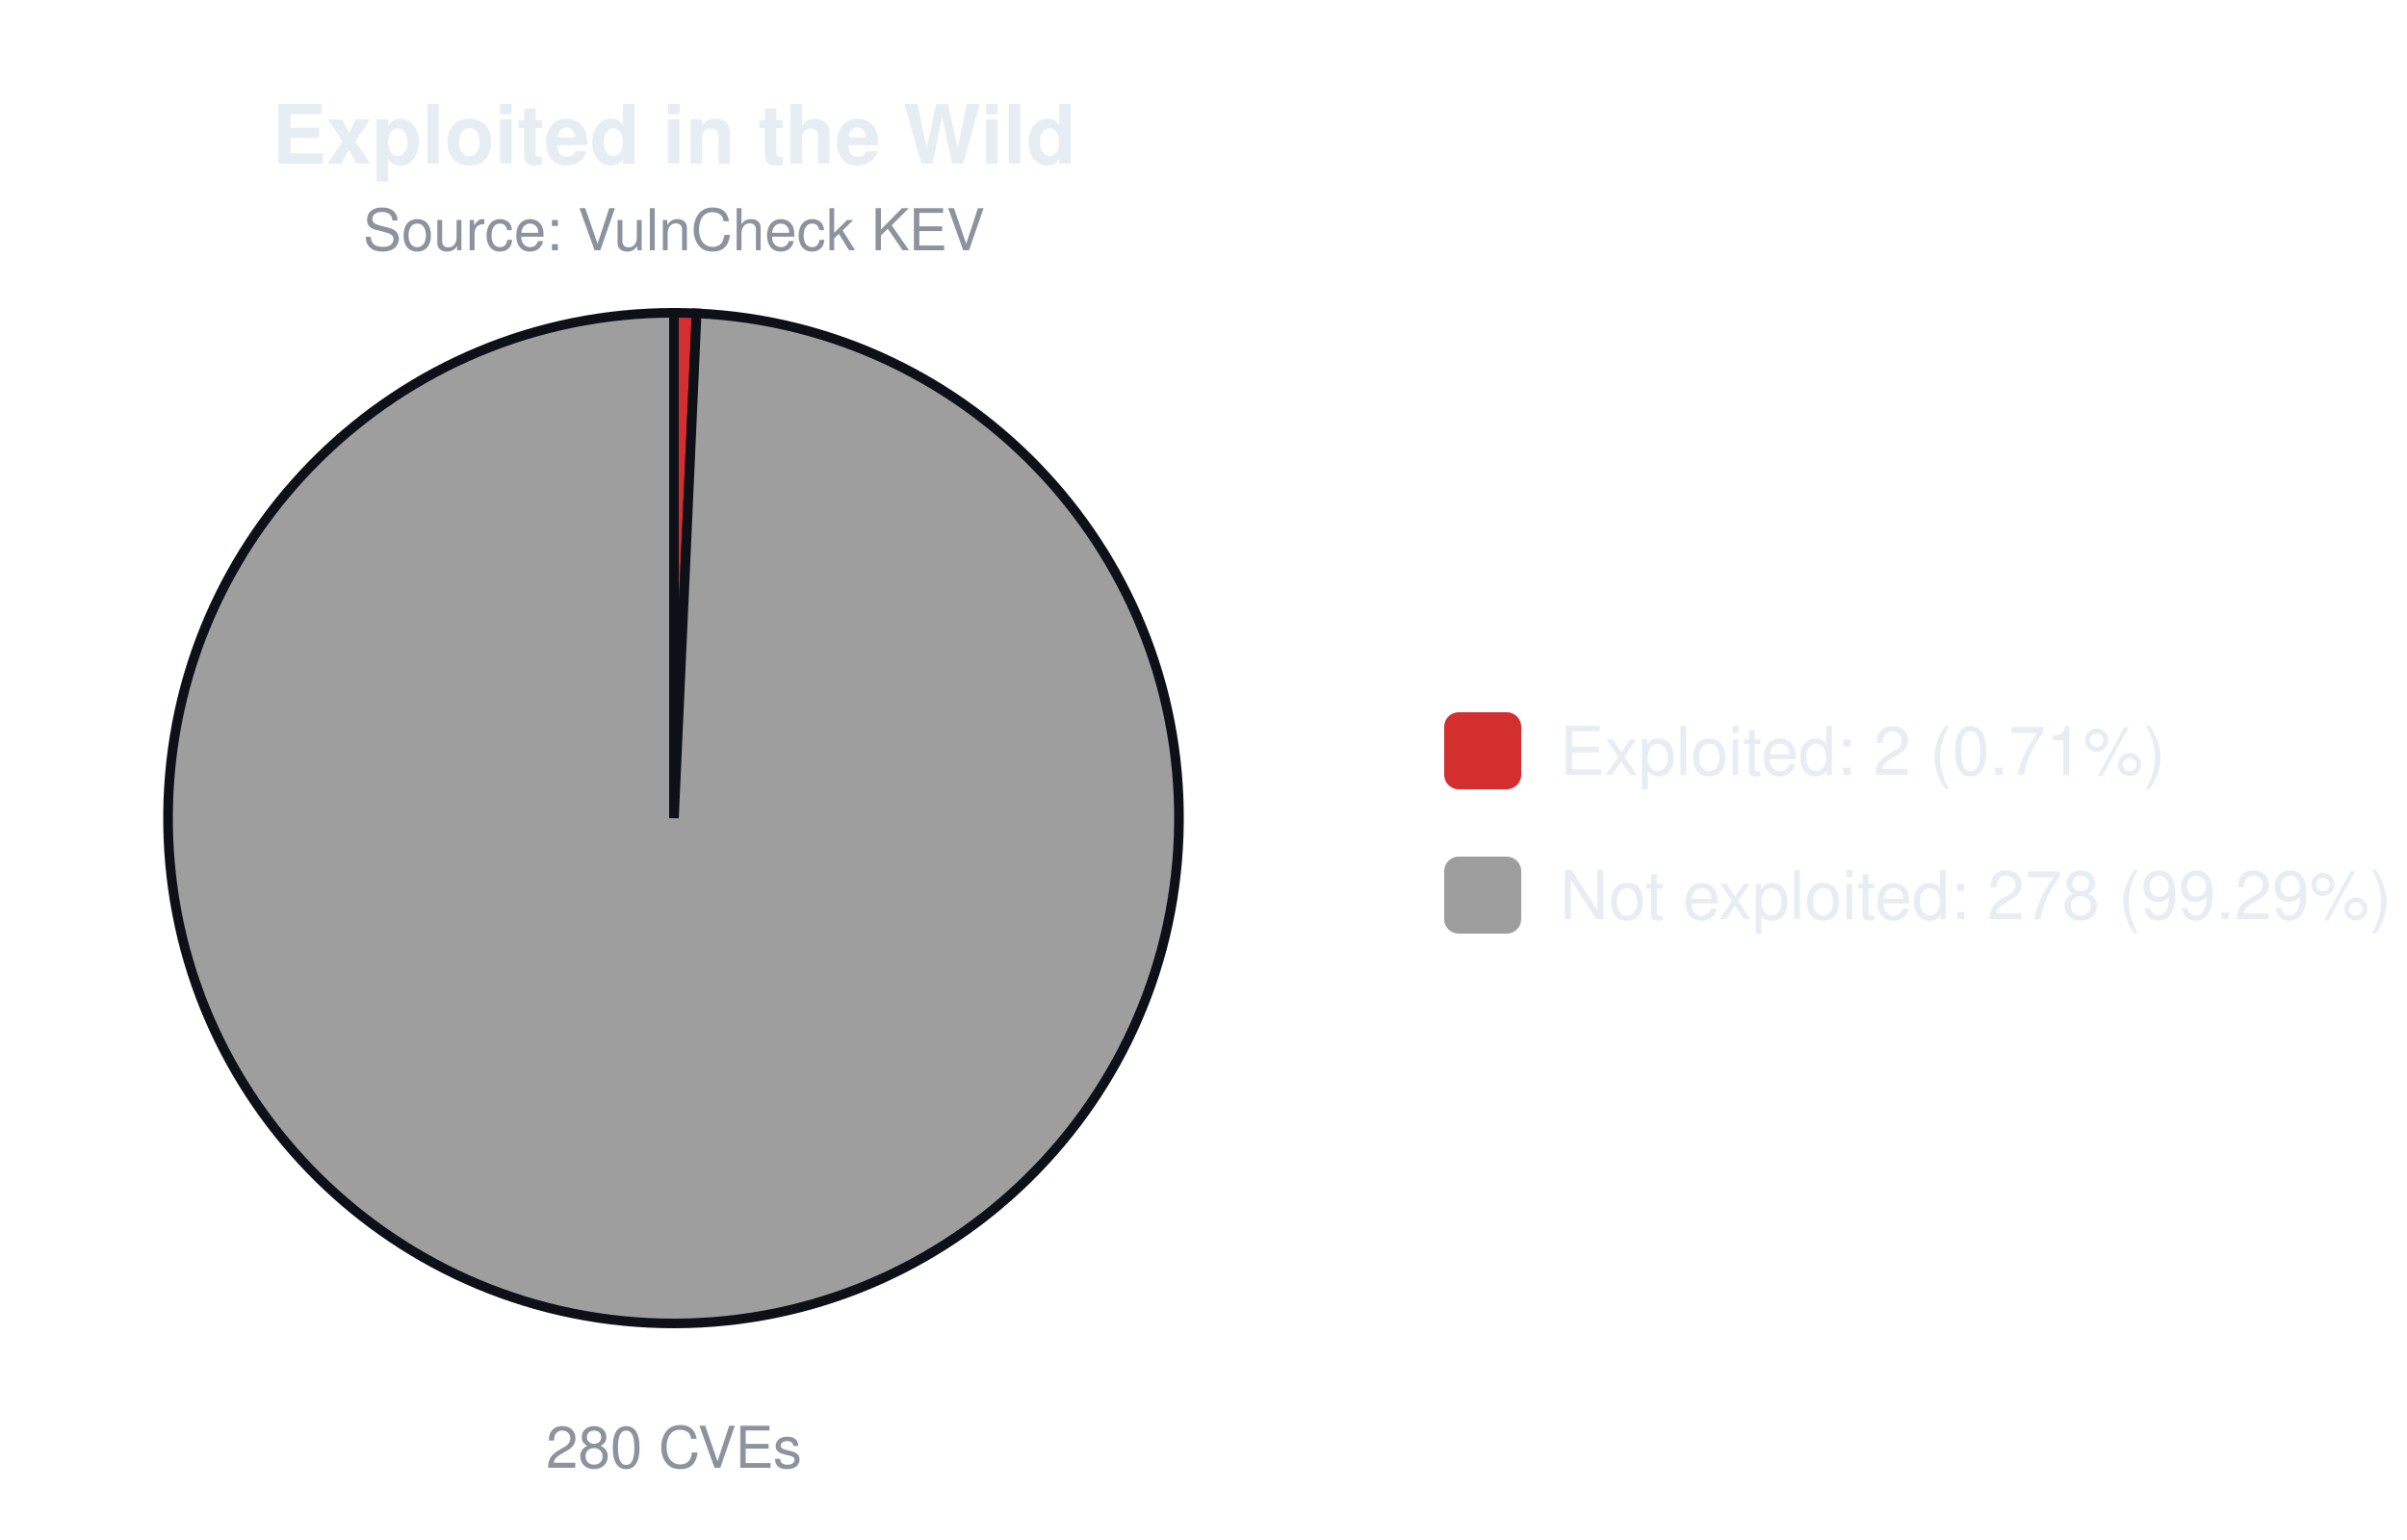
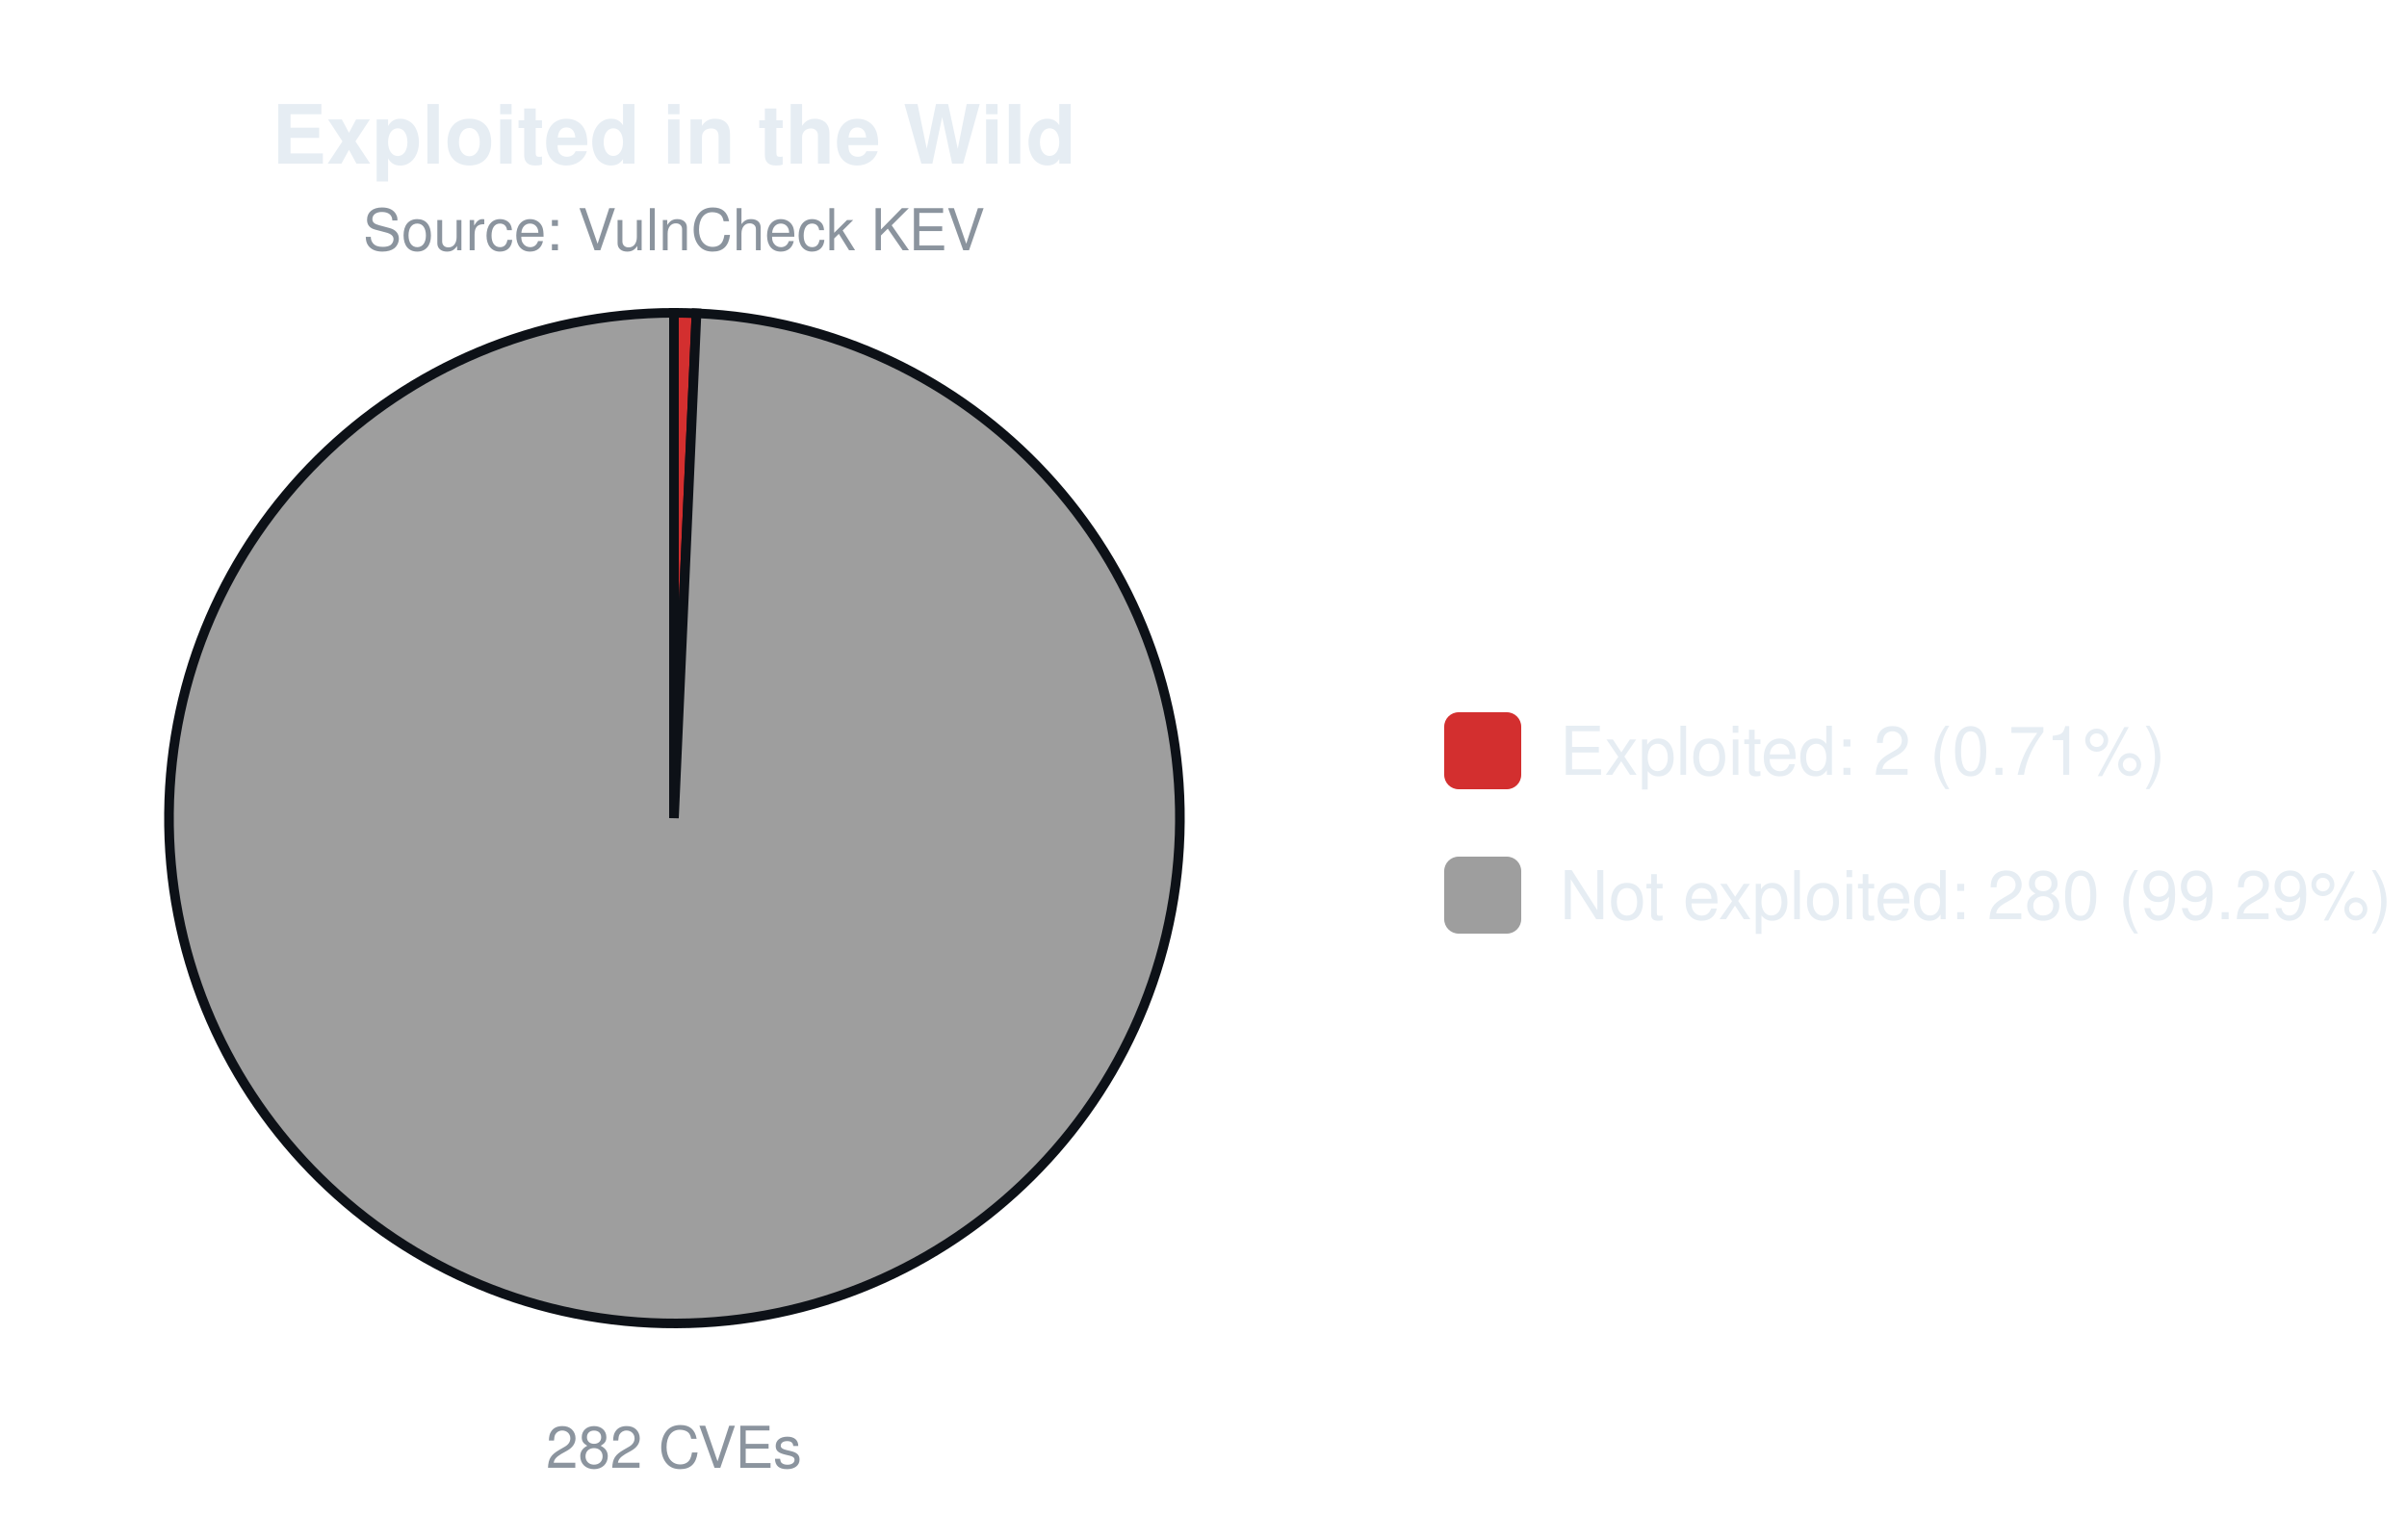
<svg xmlns="http://www.w3.org/2000/svg" width="500" height="320" viewBox="0 0 500 320" font-family="-apple-system,Segoe UI,Helvetica,Arial,sans-serif">
  <text x="140.0" y="34" font-size="17" font-weight="600" text-anchor="middle" fill="#e6edf3">Exploited in the Wild</text>
  <text x="140.0" y="52" font-size="12" text-anchor="middle" fill="#8b949e">Source: VulnCheck KEV</text>
-   <path d="M140.00,170.00 L140.00,65.00 A105.0,105.0 0 0 1 144.71,65.11 Z" fill="#d32f2f" stroke="#0d1117" stroke-width="2" />
-   <path d="M140.00,170.00 L144.71,65.11 A105.0,105.0 0 1 1 140.00,65.00 Z" fill="#9e9e9e" stroke="#0d1117" stroke-width="2" />
-   <text x="140.0" y="305" font-size="12" text-anchor="middle" fill="#8b949e">280 CVEs</text>
+   <path d="M140.00,170.00 L140.00,65.00 A105.0,105.0 0 0 1 144.68,65.10 Z" fill="#d32f2f" stroke="#0d1117" stroke-width="2" />
+   <path d="M140.00,170.00 L144.68,65.10 A105.0,105.0 0 1 1 140.00,65.00 Z" fill="#9e9e9e" stroke="#0d1117" stroke-width="2" />
+   <text x="140.0" y="305" font-size="12" text-anchor="middle" fill="#8b949e">282 CVEs</text>
  <rect x="300.0" y="148.0" width="16" height="16" rx="3" fill="#d32f2f" />
  <text x="324.0" y="161.0" font-size="14" fill="#e6edf3">Exploited: 2 (0.71%)</text>
  <rect x="300.0" y="178.0" width="16" height="16" rx="3" fill="#9e9e9e" />
-   <text x="324.0" y="191.0" font-size="14" fill="#e6edf3">Not exploited: 278 (99.29%)</text>
+   <text x="324.0" y="191.0" font-size="14" fill="#e6edf3">Not exploited: 280 (99.29%)</text>
</svg>
